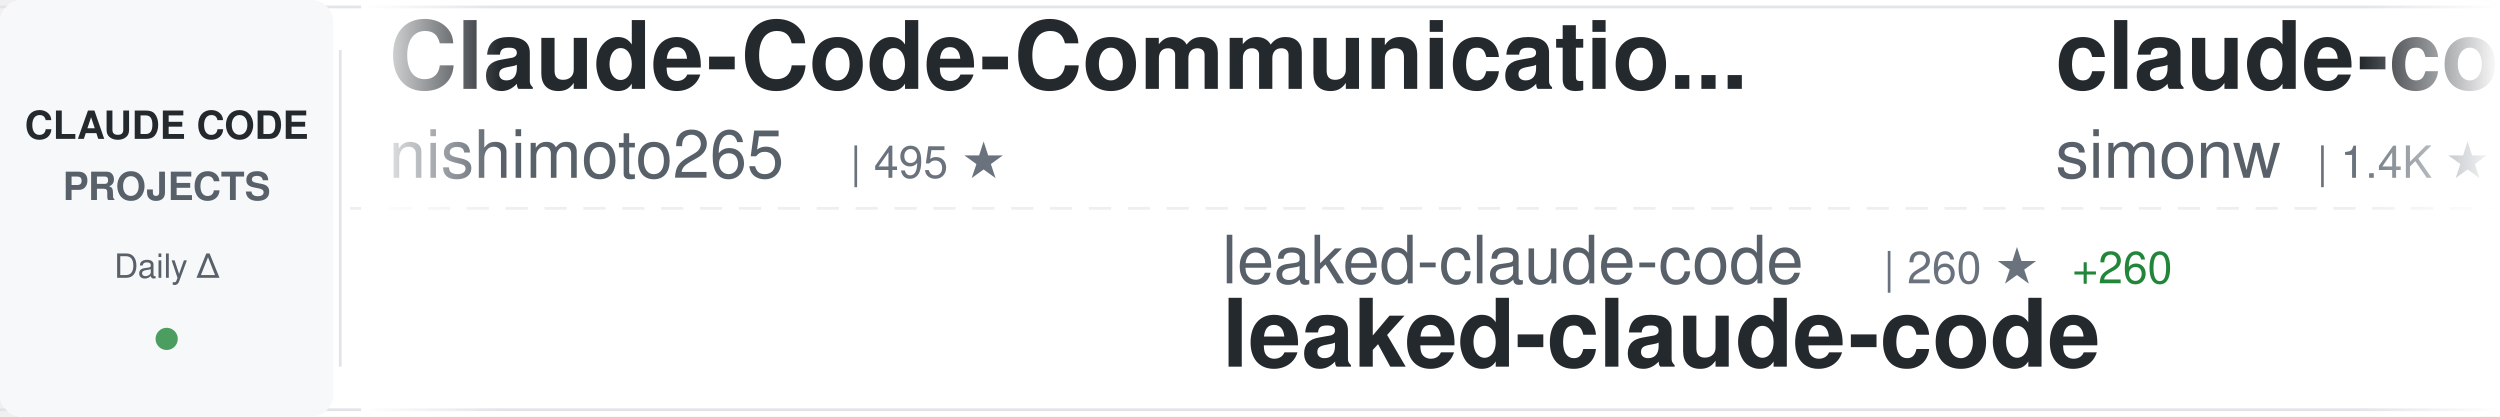
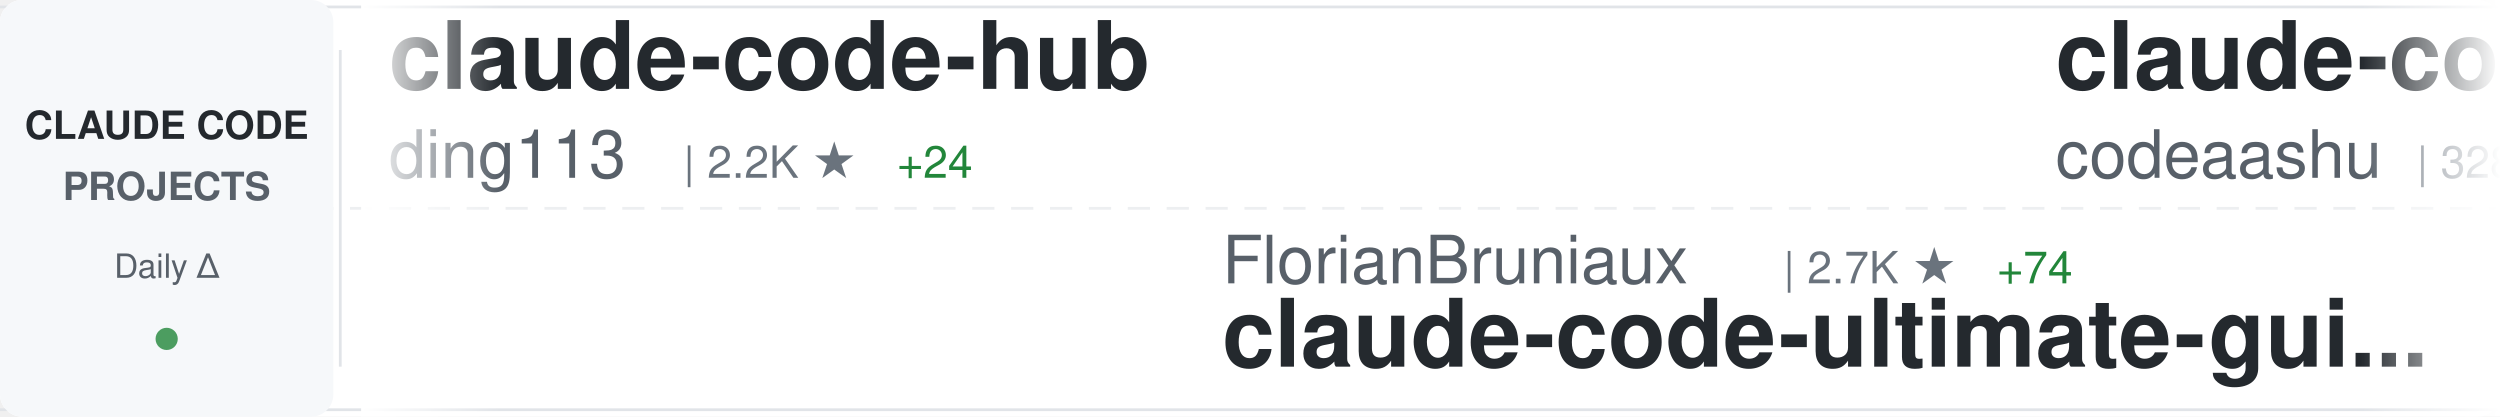
<svg xmlns="http://www.w3.org/2000/svg" width="900" height="150">
  <defs>
    <linearGradient id="awesomeLeftFade" x1="0%" y1="0%" x2="100%" y2="0%">
      <stop offset="0%" style="stop-color:#ffffff;stop-opacity:1" />
      <stop offset="100%" style="stop-color:#ffffff;stop-opacity:0" />
    </linearGradient>
    <linearGradient id="awesomeRightFade" x1="0%" y1="0%" x2="100%" y2="0%">
      <stop offset="0%" style="stop-color:#ffffff;stop-opacity:0" />
      <stop offset="100%" style="stop-color:#ffffff;stop-opacity:1" />
    </linearGradient>
  </defs>
  <rect width="900" height="150" fill="#ffffff" rx="8" />
  <rect x="0" y="2" width="900" height="1" fill="#e1e4e8" />
  <rect x="0" y="147" width="900" height="1" fill="#e1e4e8" />
  <line x1="0" y1="75" x2="900" y2="75" stroke="#e1e4e8" stroke-width="1" stroke-dasharray="8 6" opacity="0.6" />
  <rect x="0" y="0" width="120" height="150" fill="#f6f8fa" rx="8" />
  <text x="60" y="50" font-family="-apple-system, BlinkMacSystemFont, 'Segoe UI', Helvetica, Arial, sans-serif" font-size="14" font-weight="600" fill="#24292e" text-anchor="middle">CLAUDE CODE</text>
  <text x="60" y="72" font-family="-apple-system, BlinkMacSystemFont, 'Segoe UI', Helvetica, Arial, sans-serif" font-size="14" font-weight="600" fill="#586069" text-anchor="middle">PROJECTS</text>
  <text x="60" y="100" font-family="-apple-system, BlinkMacSystemFont, 'Segoe UI', Helvetica, Arial, sans-serif" font-size="12" font-weight="500" fill="#586069" text-anchor="middle">Daily Δ</text>
  <circle cx="60" cy="122" r="4" fill="#22863a" opacity="0.8" />
  <rect x="122" y="18" width="1" height="114" fill="#e1e4e8" />
  <clipPath id="awesomeTickerClip">
    <rect x="130" y="0" width="770" height="150" />
  </clipPath>
  <g clip-path="url(#awesomeTickerClip)">
    <g id="awesomeTickerItems">
      <animateTransform attributeName="transform" attributeType="XML" type="translate" from="0 0" to="-3000 0" dur="54s" repeatCount="indefinite" />
      <g transform="translate(0, 0)">
-         <text x="140" y="32" font-family="-apple-system, BlinkMacSystemFont, 'Segoe UI', Helvetica, Arial, sans-serif" font-size="34" font-weight="600" fill="#24292e">Claude-Code-Communicatio...</text>
-         <text x="140" y="64" font-family="-apple-system, BlinkMacSystemFont, 'Segoe UI', Helvetica, Arial, sans-serif" font-size="24" font-weight="400" fill="#586069">nishimoto265</text>
-         <text x="306" y="64" font-family="-apple-system, BlinkMacSystemFont, 'Segoe UI', Helvetica, Arial, sans-serif" font-size="16" font-weight="500" fill="#6a737d">| 495 ★</text>
+         <text x="140" y="32" font-family="-apple-system, BlinkMacSystemFont, 'Segoe UI', Helvetica, Arial, sans-serif" font-size="34" font-weight="600" fill="#24292e">claude-code-hub</text>
+         <text x="140" y="64" font-family="-apple-system, BlinkMacSystemFont, 'Segoe UI', Helvetica, Arial, sans-serif" font-size="24" font-weight="400" fill="#586069">ding113</text>
+         <text x="246" y="64" font-family="-apple-system, BlinkMacSystemFont, 'Segoe UI', Helvetica, Arial, sans-serif" font-size="16" font-weight="500" fill="#6a737d">| 2.2K ★</text>
+         <text x="323" y="64" font-family="-apple-system, BlinkMacSystemFont, 'Segoe UI', Helvetica, Arial, sans-serif" font-size="16" font-weight="500" fill="#22863a"> +24</text>
      </g>
      <g transform="translate(300, 0)">
-         <text x="140" y="102" font-family="-apple-system, BlinkMacSystemFont, 'Segoe UI', Helvetica, Arial, sans-serif" font-size="24" font-weight="400" fill="#586069">leaked-claude-code</text>
-         <text x="378" y="102" font-family="-apple-system, BlinkMacSystemFont, 'Segoe UI', Helvetica, Arial, sans-serif" font-size="16" font-weight="500" fill="#6a737d">| 260 ★</text>
-         <text x="446" y="102" font-family="-apple-system, BlinkMacSystemFont, 'Segoe UI', Helvetica, Arial, sans-serif" font-size="16" font-weight="500" fill="#22863a"> +260</text>
-         <text x="140" y="132" font-family="-apple-system, BlinkMacSystemFont, 'Segoe UI', Helvetica, Arial, sans-serif" font-size="34" font-weight="600" fill="#24292e">leaked-claude-code</text>
+         <text x="140" y="102" font-family="-apple-system, BlinkMacSystemFont, 'Segoe UI', Helvetica, Arial, sans-serif" font-size="24" font-weight="400" fill="#586069">FlorianBruniaux</text>
+         <text x="342" y="102" font-family="-apple-system, BlinkMacSystemFont, 'Segoe UI', Helvetica, Arial, sans-serif" font-size="16" font-weight="500" fill="#6a737d">| 2.7K ★</text>
+         <text x="419" y="102" font-family="-apple-system, BlinkMacSystemFont, 'Segoe UI', Helvetica, Arial, sans-serif" font-size="16" font-weight="500" fill="#22863a"> +74</text>
+         <text x="140" y="132" font-family="-apple-system, BlinkMacSystemFont, 'Segoe UI', Helvetica, Arial, sans-serif" font-size="34" font-weight="600" fill="#24292e">claude-code-ultimate-gui...</text>
      </g>
      <g transform="translate(600, 0)">
-         <text x="140" y="32" font-family="-apple-system, BlinkMacSystemFont, 'Segoe UI', Helvetica, Arial, sans-serif" font-size="34" font-weight="600" fill="#24292e">claude-code-transcripts</text>
-         <text x="140" y="64" font-family="-apple-system, BlinkMacSystemFont, 'Segoe UI', Helvetica, Arial, sans-serif" font-size="24" font-weight="400" fill="#586069">simonw</text>
-         <text x="234" y="64" font-family="-apple-system, BlinkMacSystemFont, 'Segoe UI', Helvetica, Arial, sans-serif" font-size="16" font-weight="500" fill="#6a737d">| 1.4K ★</text>
-         <text x="311" y="64" font-family="-apple-system, BlinkMacSystemFont, 'Segoe UI', Helvetica, Arial, sans-serif" font-size="16" font-weight="500" fill="#22863a"> +4</text>
+         <text x="140" y="32" font-family="-apple-system, BlinkMacSystemFont, 'Segoe UI', Helvetica, Arial, sans-serif" font-size="34" font-weight="600" fill="#24292e">claude-code</text>
+         <text x="140" y="64" font-family="-apple-system, BlinkMacSystemFont, 'Segoe UI', Helvetica, Arial, sans-serif" font-size="24" font-weight="400" fill="#586069">codeaashu</text>
+         <text x="270" y="64" font-family="-apple-system, BlinkMacSystemFont, 'Segoe UI', Helvetica, Arial, sans-serif" font-size="16" font-weight="500" fill="#6a737d">| 328 ★</text>
+         <text x="338" y="64" font-family="-apple-system, BlinkMacSystemFont, 'Segoe UI', Helvetica, Arial, sans-serif" font-size="16" font-weight="500" fill="#22863a"> +329</text>
      </g>
      <g transform="translate(900, 0)">
-         <text x="140" y="102" font-family="-apple-system, BlinkMacSystemFont, 'Segoe UI', Helvetica, Arial, sans-serif" font-size="24" font-weight="400" fill="#586069">oboard</text>
-         <text x="234" y="102" font-family="-apple-system, BlinkMacSystemFont, 'Segoe UI', Helvetica, Arial, sans-serif" font-size="16" font-weight="500" fill="#6a737d">| 1.6K ★</text>
-         <text x="311" y="102" font-family="-apple-system, BlinkMacSystemFont, 'Segoe UI', Helvetica, Arial, sans-serif" font-size="16" font-weight="500" fill="#22863a"> +1.6K</text>
-         <text x="140" y="132" font-family="-apple-system, BlinkMacSystemFont, 'Segoe UI', Helvetica, Arial, sans-serif" font-size="34" font-weight="600" fill="#24292e">claude-code-rev</text>
+         <text x="140" y="102" font-family="-apple-system, BlinkMacSystemFont, 'Segoe UI', Helvetica, Arial, sans-serif" font-size="24" font-weight="400" fill="#586069">zstmfhy</text>
+         <text x="246" y="102" font-family="-apple-system, BlinkMacSystemFont, 'Segoe UI', Helvetica, Arial, sans-serif" font-size="16" font-weight="500" fill="#6a737d">| 139 ★</text>
+         <text x="314" y="102" font-family="-apple-system, BlinkMacSystemFont, 'Segoe UI', Helvetica, Arial, sans-serif" font-size="16" font-weight="500" fill="#22863a"> +124</text>
+         <text x="140" y="132" font-family="-apple-system, BlinkMacSystemFont, 'Segoe UI', Helvetica, Arial, sans-serif" font-size="34" font-weight="600" fill="#24292e">Claude-code</text>
      </g>
      <g transform="translate(1200, 0)">
-         <text x="140" y="32" font-family="-apple-system, BlinkMacSystemFont, 'Segoe UI', Helvetica, Arial, sans-serif" font-size="34" font-weight="600" fill="#24292e">claude-code-telegram</text>
-         <text x="140" y="64" font-family="-apple-system, BlinkMacSystemFont, 'Segoe UI', Helvetica, Arial, sans-serif" font-size="24" font-weight="400" fill="#586069">RichardAtCT</text>
-         <text x="294" y="64" font-family="-apple-system, BlinkMacSystemFont, 'Segoe UI', Helvetica, Arial, sans-serif" font-size="16" font-weight="500" fill="#6a737d">| 2.3K ★</text>
-         <text x="371" y="64" font-family="-apple-system, BlinkMacSystemFont, 'Segoe UI', Helvetica, Arial, sans-serif" font-size="16" font-weight="500" fill="#22863a"> +11</text>
+         <text x="140" y="32" font-family="-apple-system, BlinkMacSystemFont, 'Segoe UI', Helvetica, Arial, sans-serif" font-size="34" font-weight="600" fill="#24292e">cc-switch</text>
+         <text x="140" y="64" font-family="-apple-system, BlinkMacSystemFont, 'Segoe UI', Helvetica, Arial, sans-serif" font-size="24" font-weight="400" fill="#586069">farion1231</text>
+         <text x="282" y="64" font-family="-apple-system, BlinkMacSystemFont, 'Segoe UI', Helvetica, Arial, sans-serif" font-size="16" font-weight="500" fill="#6a737d">| 36.9K ★</text>
+         <text x="368" y="64" font-family="-apple-system, BlinkMacSystemFont, 'Segoe UI', Helvetica, Arial, sans-serif" font-size="16" font-weight="500" fill="#22863a"> +696</text>
      </g>
      <g transform="translate(1500, 0)">
-         <text x="140" y="102" font-family="-apple-system, BlinkMacSystemFont, 'Segoe UI', Helvetica, Arial, sans-serif" font-size="24" font-weight="400" fill="#586069">sugyan</text>
-         <text x="234" y="102" font-family="-apple-system, BlinkMacSystemFont, 'Segoe UI', Helvetica, Arial, sans-serif" font-size="16" font-weight="500" fill="#6a737d">| 989 ★</text>
-         <text x="302" y="102" font-family="-apple-system, BlinkMacSystemFont, 'Segoe UI', Helvetica, Arial, sans-serif" font-size="16" font-weight="500" fill="#22863a"> +3</text>
-         <text x="140" y="132" font-family="-apple-system, BlinkMacSystemFont, 'Segoe UI', Helvetica, Arial, sans-serif" font-size="34" font-weight="600" fill="#24292e">claude-code-webui</text>
+         <text x="140" y="102" font-family="-apple-system, BlinkMacSystemFont, 'Segoe UI', Helvetica, Arial, sans-serif" font-size="24" font-weight="400" fill="#586069">Maciek-roboblog</text>
+         <text x="342" y="102" font-family="-apple-system, BlinkMacSystemFont, 'Segoe UI', Helvetica, Arial, sans-serif" font-size="16" font-weight="500" fill="#6a737d">| 7.3K ★</text>
+         <text x="419" y="102" font-family="-apple-system, BlinkMacSystemFont, 'Segoe UI', Helvetica, Arial, sans-serif" font-size="16" font-weight="500" fill="#22863a"> +41</text>
+         <text x="140" y="132" font-family="-apple-system, BlinkMacSystemFont, 'Segoe UI', Helvetica, Arial, sans-serif" font-size="34" font-weight="600" fill="#24292e">Claude-Code-Usage-Monito...</text>
      </g>
      <g transform="translate(1800, 0)">
-         <text x="140" y="32" font-family="-apple-system, BlinkMacSystemFont, 'Segoe UI', Helvetica, Arial, sans-serif" font-size="34" font-weight="600" fill="#24292e">claude-code-proxy</text>
-         <text x="140" y="64" font-family="-apple-system, BlinkMacSystemFont, 'Segoe UI', Helvetica, Arial, sans-serif" font-size="24" font-weight="400" fill="#586069">fuergaosi233</text>
-         <text x="306" y="64" font-family="-apple-system, BlinkMacSystemFont, 'Segoe UI', Helvetica, Arial, sans-serif" font-size="16" font-weight="500" fill="#6a737d">| 2.3K ★</text>
-         <text x="383" y="64" font-family="-apple-system, BlinkMacSystemFont, 'Segoe UI', Helvetica, Arial, sans-serif" font-size="16" font-weight="500" fill="#22863a"> +16</text>
+         <text x="140" y="32" font-family="-apple-system, BlinkMacSystemFont, 'Segoe UI', Helvetica, Arial, sans-serif" font-size="34" font-weight="600" fill="#24292e">ralph-claude-code</text>
+         <text x="140" y="64" font-family="-apple-system, BlinkMacSystemFont, 'Segoe UI', Helvetica, Arial, sans-serif" font-size="24" font-weight="400" fill="#586069">frankbria</text>
+         <text x="270" y="64" font-family="-apple-system, BlinkMacSystemFont, 'Segoe UI', Helvetica, Arial, sans-serif" font-size="16" font-weight="500" fill="#6a737d">| 8.3K ★</text>
+         <text x="347" y="64" font-family="-apple-system, BlinkMacSystemFont, 'Segoe UI', Helvetica, Arial, sans-serif" font-size="16" font-weight="500" fill="#22863a"> +36</text>
      </g>
      <g transform="translate(2100, 0)">
-         <text x="140" y="102" font-family="-apple-system, BlinkMacSystemFont, 'Segoe UI', Helvetica, Arial, sans-serif" font-size="24" font-weight="400" fill="#586069">davila7</text>
-         <text x="246" y="102" font-family="-apple-system, BlinkMacSystemFont, 'Segoe UI', Helvetica, Arial, sans-serif" font-size="16" font-weight="500" fill="#6a737d">| 24.0K ★</text>
-         <text x="332" y="102" font-family="-apple-system, BlinkMacSystemFont, 'Segoe UI', Helvetica, Arial, sans-serif" font-size="16" font-weight="500" fill="#22863a"> +110</text>
-         <text x="140" y="132" font-family="-apple-system, BlinkMacSystemFont, 'Segoe UI', Helvetica, Arial, sans-serif" font-size="34" font-weight="600" fill="#24292e">claude-code-templates</text>
+         <text x="140" y="102" font-family="-apple-system, BlinkMacSystemFont, 'Segoe UI', Helvetica, Arial, sans-serif" font-size="24" font-weight="400" fill="#586069">snarktank</text>
+         <text x="270" y="102" font-family="-apple-system, BlinkMacSystemFont, 'Segoe UI', Helvetica, Arial, sans-serif" font-size="16" font-weight="500" fill="#6a737d">| 14.2K ★</text>
+         <text x="356" y="102" font-family="-apple-system, BlinkMacSystemFont, 'Segoe UI', Helvetica, Arial, sans-serif" font-size="16" font-weight="500" fill="#22863a"> +65</text>
+         <text x="140" y="132" font-family="-apple-system, BlinkMacSystemFont, 'Segoe UI', Helvetica, Arial, sans-serif" font-size="34" font-weight="600" fill="#24292e">ralph</text>
      </g>
      <g transform="translate(2400, 0)">
-         <text x="140" y="32" font-family="-apple-system, BlinkMacSystemFont, 'Segoe UI', Helvetica, Arial, sans-serif" font-size="34" font-weight="600" fill="#24292e">happy</text>
-         <text x="140" y="64" font-family="-apple-system, BlinkMacSystemFont, 'Segoe UI', Helvetica, Arial, sans-serif" font-size="24" font-weight="400" fill="#586069">slopus</text>
-         <text x="234" y="64" font-family="-apple-system, BlinkMacSystemFont, 'Segoe UI', Helvetica, Arial, sans-serif" font-size="16" font-weight="500" fill="#6a737d">| 16.9K ★</text>
-         <text x="320" y="64" font-family="-apple-system, BlinkMacSystemFont, 'Segoe UI', Helvetica, Arial, sans-serif" font-size="16" font-weight="500" fill="#22863a"> +113</text>
+         <text x="140" y="32" font-family="-apple-system, BlinkMacSystemFont, 'Segoe UI', Helvetica, Arial, sans-serif" font-size="34" font-weight="600" fill="#24292e">claude-code-guide</text>
+         <text x="140" y="64" font-family="-apple-system, BlinkMacSystemFont, 'Segoe UI', Helvetica, Arial, sans-serif" font-size="24" font-weight="400" fill="#586069">Cranot</text>
+         <text x="234" y="64" font-family="-apple-system, BlinkMacSystemFont, 'Segoe UI', Helvetica, Arial, sans-serif" font-size="16" font-weight="500" fill="#6a737d">| 2.5K ★</text>
+         <text x="311" y="64" font-family="-apple-system, BlinkMacSystemFont, 'Segoe UI', Helvetica, Arial, sans-serif" font-size="16" font-weight="500" fill="#22863a"> +10</text>
      </g>
      <g transform="translate(2700, 0)">
-         <text x="140" y="102" font-family="-apple-system, BlinkMacSystemFont, 'Segoe UI', Helvetica, Arial, sans-serif" font-size="24" font-weight="400" fill="#586069">musistudio</text>
-         <text x="282" y="102" font-family="-apple-system, BlinkMacSystemFont, 'Segoe UI', Helvetica, Arial, sans-serif" font-size="16" font-weight="500" fill="#6a737d">| 30.9K ★</text>
-         <text x="368" y="102" font-family="-apple-system, BlinkMacSystemFont, 'Segoe UI', Helvetica, Arial, sans-serif" font-size="16" font-weight="500" fill="#22863a"> +149</text>
-         <text x="140" y="132" font-family="-apple-system, BlinkMacSystemFont, 'Segoe UI', Helvetica, Arial, sans-serif" font-size="34" font-weight="600" fill="#24292e">claude-code-router</text>
+         <text x="140" y="102" font-family="-apple-system, BlinkMacSystemFont, 'Segoe UI', Helvetica, Arial, sans-serif" font-size="24" font-weight="400" fill="#586069">beita6969</text>
+         <text x="270" y="102" font-family="-apple-system, BlinkMacSystemFont, 'Segoe UI', Helvetica, Arial, sans-serif" font-size="16" font-weight="500" fill="#6a737d">| 207 ★</text>
+         <text x="338" y="102" font-family="-apple-system, BlinkMacSystemFont, 'Segoe UI', Helvetica, Arial, sans-serif" font-size="16" font-weight="500" fill="#22863a"> +207</text>
+         <text x="140" y="132" font-family="-apple-system, BlinkMacSystemFont, 'Segoe UI', Helvetica, Arial, sans-serif" font-size="34" font-weight="600" fill="#24292e">claude-code</text>
      </g>
      <g transform="translate(3000, 0)">
-         <text x="140" y="32" font-family="-apple-system, BlinkMacSystemFont, 'Segoe UI', Helvetica, Arial, sans-serif" font-size="34" font-weight="600" fill="#24292e">Claude-Code-Communicatio...</text>
-         <text x="140" y="64" font-family="-apple-system, BlinkMacSystemFont, 'Segoe UI', Helvetica, Arial, sans-serif" font-size="24" font-weight="400" fill="#586069">nishimoto265</text>
-         <text x="306" y="64" font-family="-apple-system, BlinkMacSystemFont, 'Segoe UI', Helvetica, Arial, sans-serif" font-size="16" font-weight="500" fill="#6a737d">| 495 ★</text>
+         <text x="140" y="32" font-family="-apple-system, BlinkMacSystemFont, 'Segoe UI', Helvetica, Arial, sans-serif" font-size="34" font-weight="600" fill="#24292e">claude-code-hub</text>
+         <text x="140" y="64" font-family="-apple-system, BlinkMacSystemFont, 'Segoe UI', Helvetica, Arial, sans-serif" font-size="24" font-weight="400" fill="#586069">ding113</text>
+         <text x="246" y="64" font-family="-apple-system, BlinkMacSystemFont, 'Segoe UI', Helvetica, Arial, sans-serif" font-size="16" font-weight="500" fill="#6a737d">| 2.2K ★</text>
+         <text x="323" y="64" font-family="-apple-system, BlinkMacSystemFont, 'Segoe UI', Helvetica, Arial, sans-serif" font-size="16" font-weight="500" fill="#22863a"> +24</text>
      </g>
      <g transform="translate(3300, 0)">
-         <text x="140" y="102" font-family="-apple-system, BlinkMacSystemFont, 'Segoe UI', Helvetica, Arial, sans-serif" font-size="24" font-weight="400" fill="#586069">leaked-claude-code</text>
-         <text x="378" y="102" font-family="-apple-system, BlinkMacSystemFont, 'Segoe UI', Helvetica, Arial, sans-serif" font-size="16" font-weight="500" fill="#6a737d">| 260 ★</text>
-         <text x="446" y="102" font-family="-apple-system, BlinkMacSystemFont, 'Segoe UI', Helvetica, Arial, sans-serif" font-size="16" font-weight="500" fill="#22863a"> +260</text>
-         <text x="140" y="132" font-family="-apple-system, BlinkMacSystemFont, 'Segoe UI', Helvetica, Arial, sans-serif" font-size="34" font-weight="600" fill="#24292e">leaked-claude-code</text>
+         <text x="140" y="102" font-family="-apple-system, BlinkMacSystemFont, 'Segoe UI', Helvetica, Arial, sans-serif" font-size="24" font-weight="400" fill="#586069">FlorianBruniaux</text>
+         <text x="342" y="102" font-family="-apple-system, BlinkMacSystemFont, 'Segoe UI', Helvetica, Arial, sans-serif" font-size="16" font-weight="500" fill="#6a737d">| 2.7K ★</text>
+         <text x="419" y="102" font-family="-apple-system, BlinkMacSystemFont, 'Segoe UI', Helvetica, Arial, sans-serif" font-size="16" font-weight="500" fill="#22863a"> +74</text>
+         <text x="140" y="132" font-family="-apple-system, BlinkMacSystemFont, 'Segoe UI', Helvetica, Arial, sans-serif" font-size="34" font-weight="600" fill="#24292e">claude-code-ultimate-gui...</text>
      </g>
      <g transform="translate(3600, 0)">
-         <text x="140" y="32" font-family="-apple-system, BlinkMacSystemFont, 'Segoe UI', Helvetica, Arial, sans-serif" font-size="34" font-weight="600" fill="#24292e">claude-code-transcripts</text>
-         <text x="140" y="64" font-family="-apple-system, BlinkMacSystemFont, 'Segoe UI', Helvetica, Arial, sans-serif" font-size="24" font-weight="400" fill="#586069">simonw</text>
-         <text x="234" y="64" font-family="-apple-system, BlinkMacSystemFont, 'Segoe UI', Helvetica, Arial, sans-serif" font-size="16" font-weight="500" fill="#6a737d">| 1.4K ★</text>
-         <text x="311" y="64" font-family="-apple-system, BlinkMacSystemFont, 'Segoe UI', Helvetica, Arial, sans-serif" font-size="16" font-weight="500" fill="#22863a"> +4</text>
+         <text x="140" y="32" font-family="-apple-system, BlinkMacSystemFont, 'Segoe UI', Helvetica, Arial, sans-serif" font-size="34" font-weight="600" fill="#24292e">claude-code</text>
+         <text x="140" y="64" font-family="-apple-system, BlinkMacSystemFont, 'Segoe UI', Helvetica, Arial, sans-serif" font-size="24" font-weight="400" fill="#586069">codeaashu</text>
+         <text x="270" y="64" font-family="-apple-system, BlinkMacSystemFont, 'Segoe UI', Helvetica, Arial, sans-serif" font-size="16" font-weight="500" fill="#6a737d">| 328 ★</text>
+         <text x="338" y="64" font-family="-apple-system, BlinkMacSystemFont, 'Segoe UI', Helvetica, Arial, sans-serif" font-size="16" font-weight="500" fill="#22863a"> +329</text>
      </g>
      <g transform="translate(3900, 0)">
-         <text x="140" y="102" font-family="-apple-system, BlinkMacSystemFont, 'Segoe UI', Helvetica, Arial, sans-serif" font-size="24" font-weight="400" fill="#586069">oboard</text>
-         <text x="234" y="102" font-family="-apple-system, BlinkMacSystemFont, 'Segoe UI', Helvetica, Arial, sans-serif" font-size="16" font-weight="500" fill="#6a737d">| 1.6K ★</text>
-         <text x="311" y="102" font-family="-apple-system, BlinkMacSystemFont, 'Segoe UI', Helvetica, Arial, sans-serif" font-size="16" font-weight="500" fill="#22863a"> +1.6K</text>
-         <text x="140" y="132" font-family="-apple-system, BlinkMacSystemFont, 'Segoe UI', Helvetica, Arial, sans-serif" font-size="34" font-weight="600" fill="#24292e">claude-code-rev</text>
+         <text x="140" y="102" font-family="-apple-system, BlinkMacSystemFont, 'Segoe UI', Helvetica, Arial, sans-serif" font-size="24" font-weight="400" fill="#586069">zstmfhy</text>
+         <text x="246" y="102" font-family="-apple-system, BlinkMacSystemFont, 'Segoe UI', Helvetica, Arial, sans-serif" font-size="16" font-weight="500" fill="#6a737d">| 139 ★</text>
+         <text x="314" y="102" font-family="-apple-system, BlinkMacSystemFont, 'Segoe UI', Helvetica, Arial, sans-serif" font-size="16" font-weight="500" fill="#22863a"> +124</text>
+         <text x="140" y="132" font-family="-apple-system, BlinkMacSystemFont, 'Segoe UI', Helvetica, Arial, sans-serif" font-size="34" font-weight="600" fill="#24292e">Claude-code</text>
      </g>
    </g>
  </g>
  <rect x="130" y="0" width="50" height="150" fill="url(#awesomeLeftFade)" />
  <rect x="850" y="0" width="50" height="150" fill="url(#awesomeRightFade)" />
</svg>
